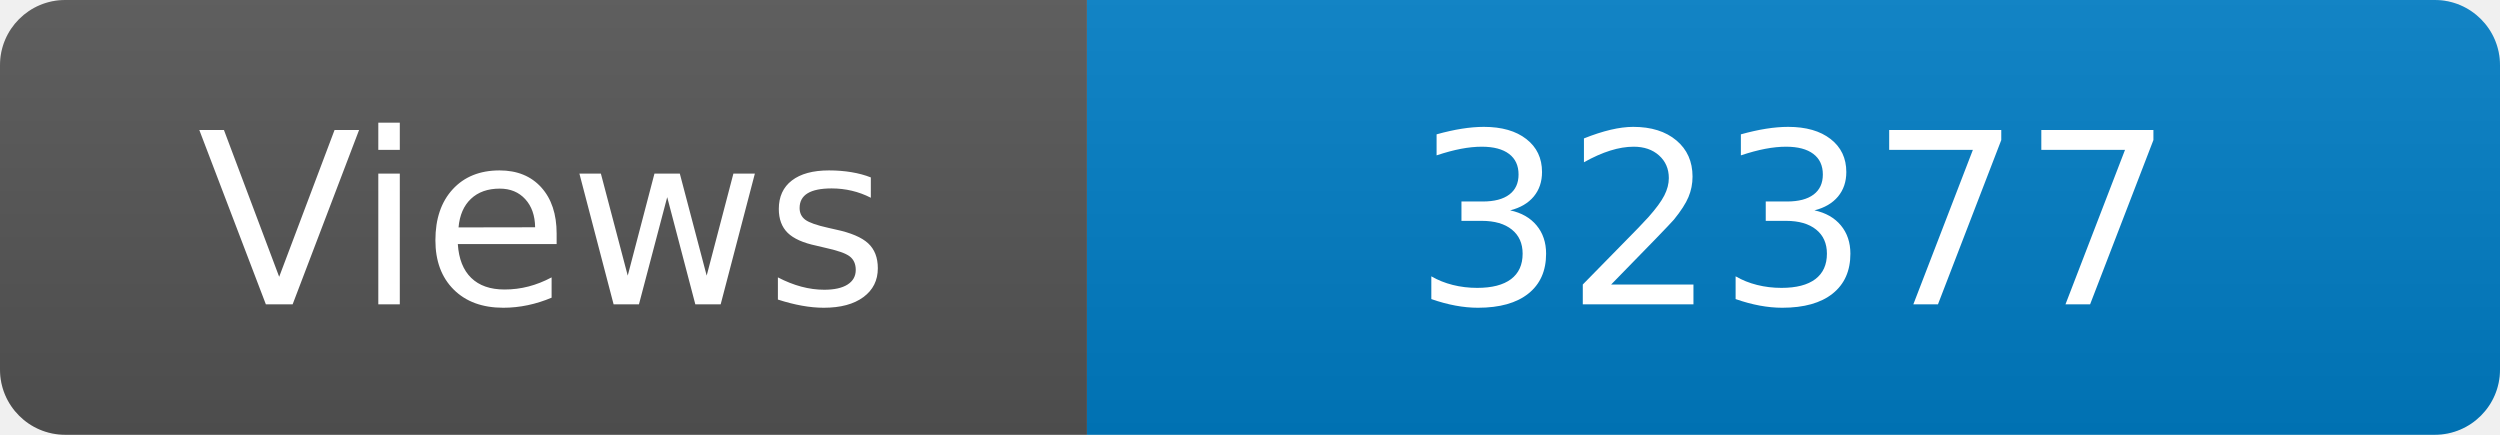
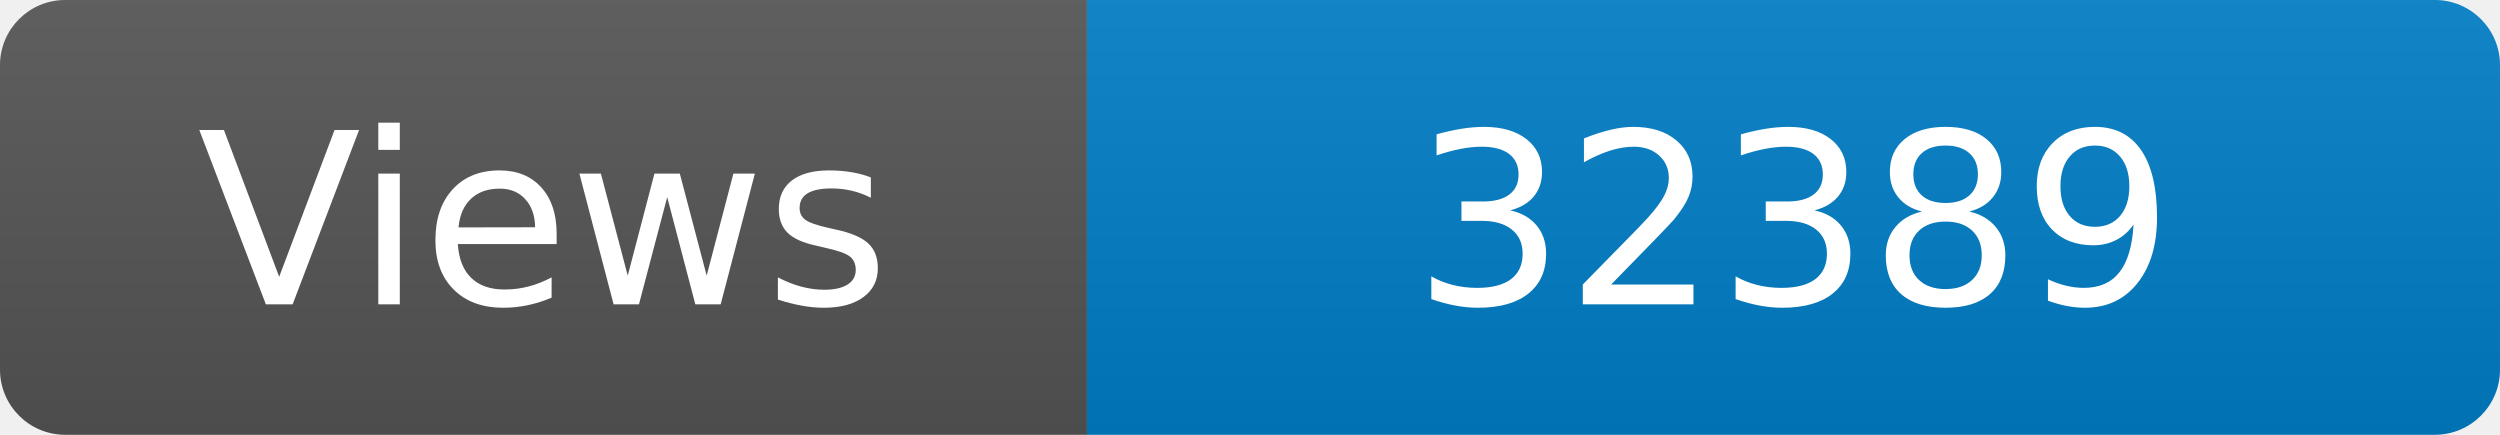
<svg xmlns="http://www.w3.org/2000/svg" width="115" height="20" role="img" aria-label="Maintained?: yes">
  <linearGradient id="s" x2="0" y2="100%">
    <stop offset="0" stop-color="#bbb" stop-opacity=".1" />
    <stop offset="1" stop-opacity=".1" />
  </linearGradient>
  <clipPath id="r">
    <rect width="115" height="20" rx="3" fill="#fff" />
  </clipPath>
  <g clip-path="url(#r)">
    <rect width="50" height="20" fill="#555" />
    <rect x="50" width="160" height="20" fill="#007ec6" />
    <rect width="115" height="20" fill="url(#s)" />
  </g>
  <g fill="#fff" text-anchor="middle" font-family="Verdana,Geneva,DejaVu Sans,sans-serif" font-size="110">
    <text x="250" y="140" transform="scale(.1)" fill="#fff">Views</text>
-     <text x="825" y="140" transform="scale(.1)" fill="#fff">32377</text>
+     <text x="825" y="140" transform="scale(.1)" fill="#fff">32389</text>
  </g>
</svg>
